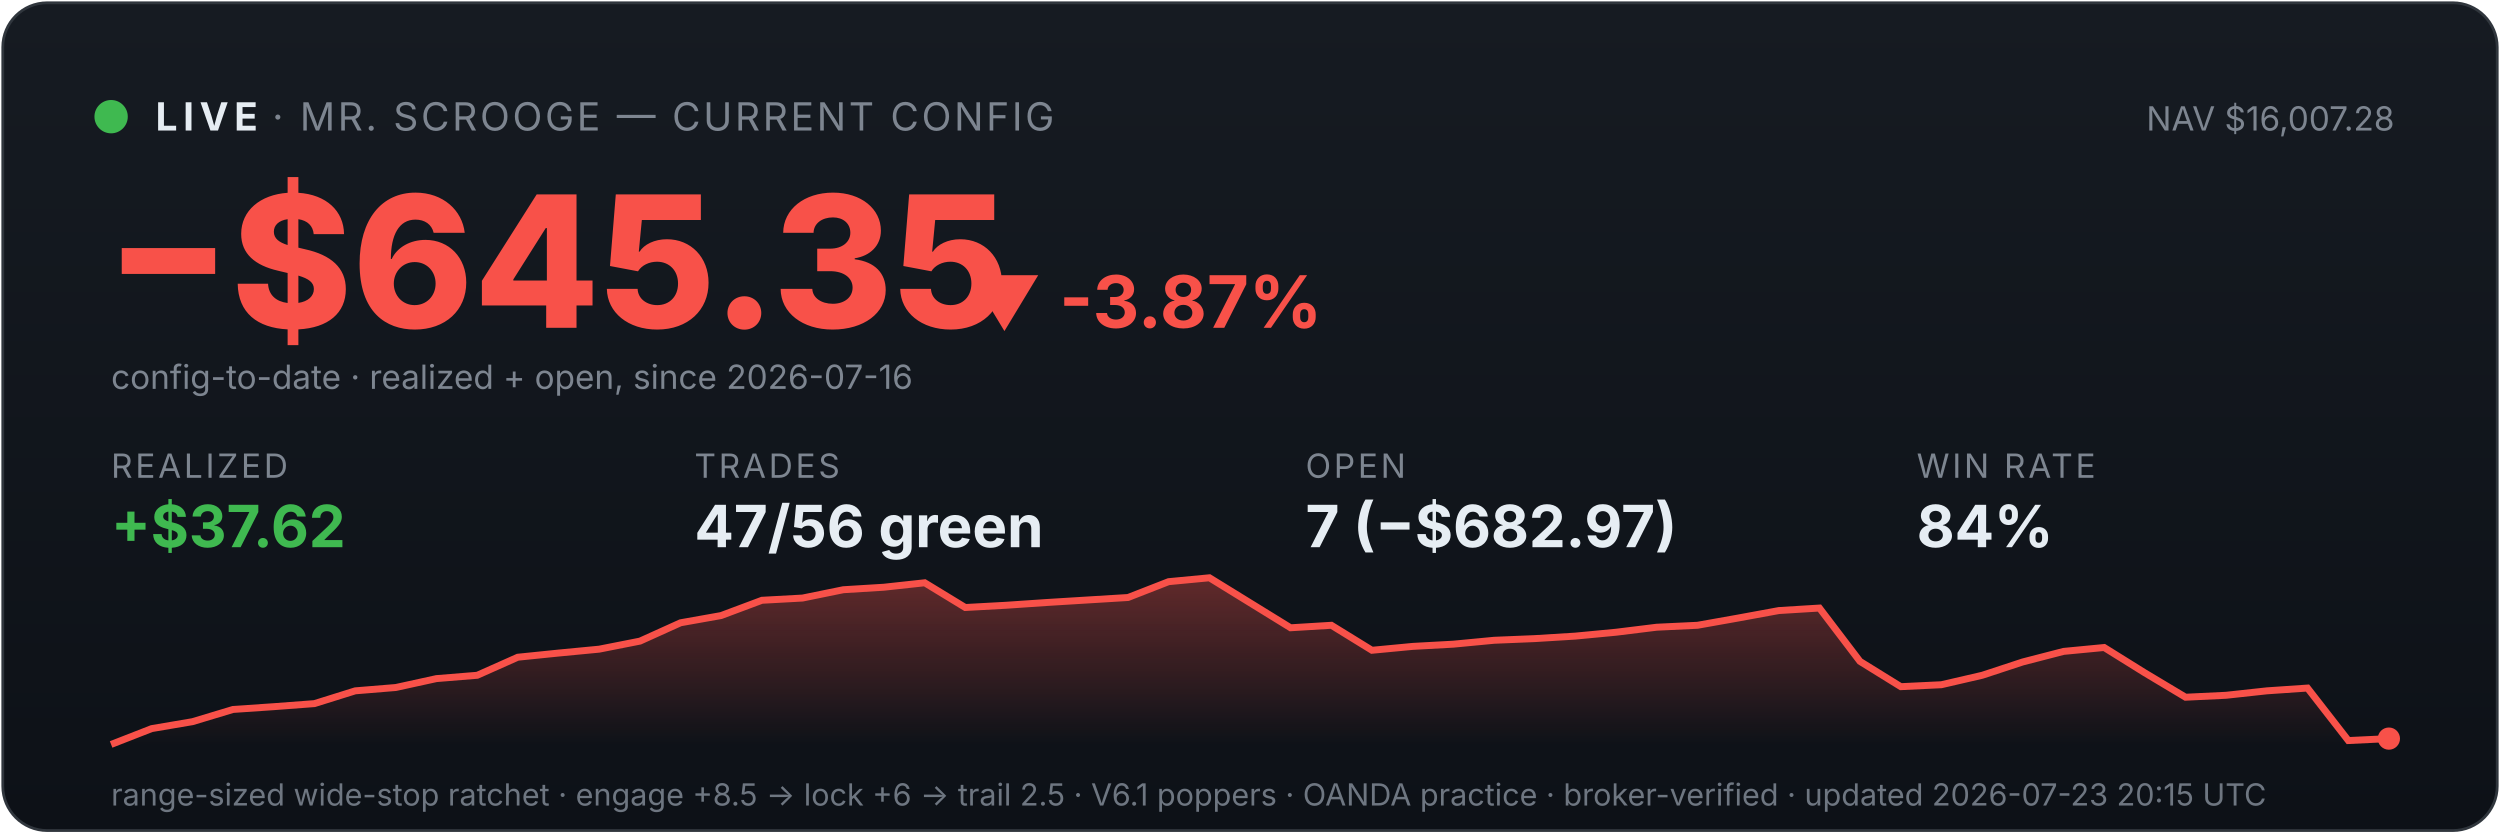
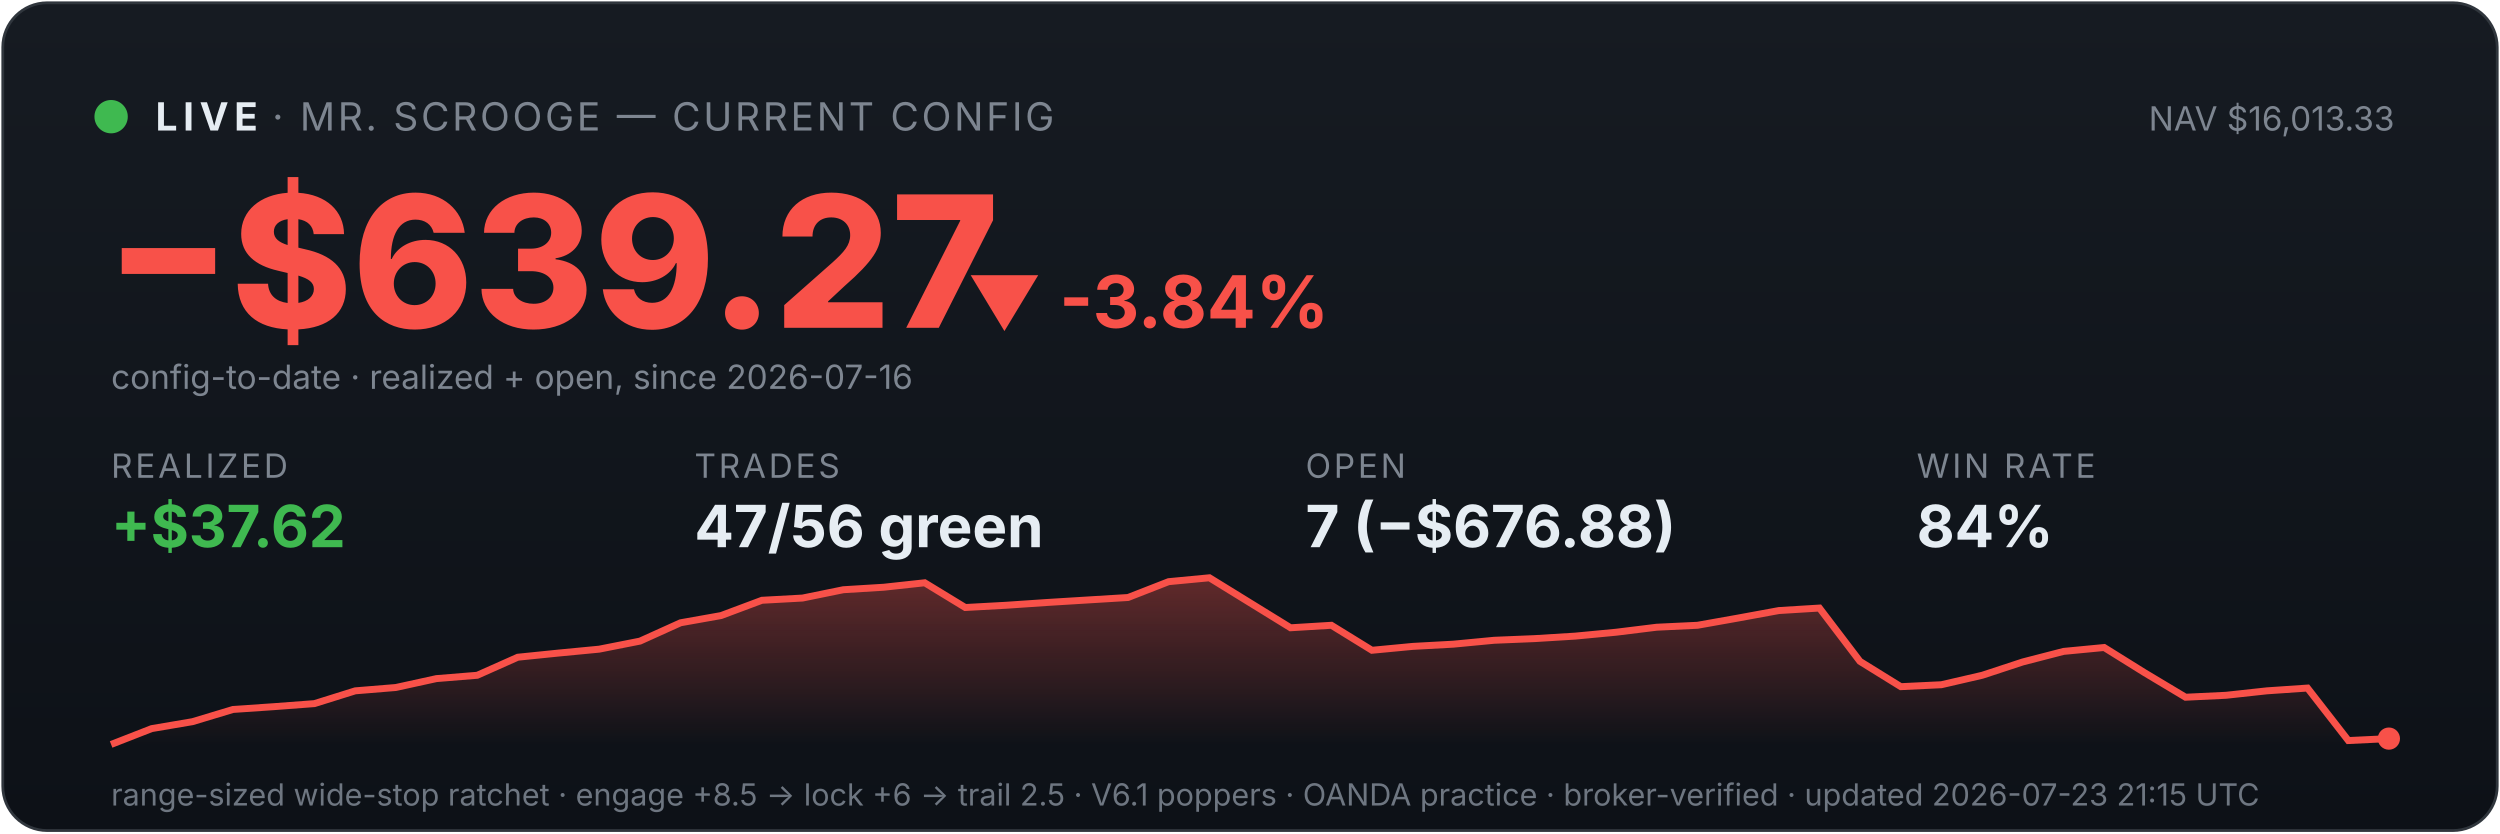
<svg xmlns="http://www.w3.org/2000/svg" viewBox="0 0 900 300" width="100%" font-family="system-ui,-apple-system,sans-serif">
  <defs>
    <linearGradient id="bg" x1="0" y1="0" x2="0" y2="1">
      <stop offset="0" stop-color="#161b22" />
      <stop offset="1" stop-color="#0d1117" />
    </linearGradient>
    <linearGradient id="fill" x1="0" y1="0" x2="0" y2="1">
      <stop offset="0" stop-color="#f85149" stop-opacity="0.35" />
      <stop offset="1" stop-color="#f85149" stop-opacity="0" />
    </linearGradient>
  </defs>
  <rect x="1" y="1" width="898" height="298" rx="16" fill="url(#bg)" stroke="#30363d" />
  <circle cx="40" cy="42" r="6" fill="#3fb950" />
  <text x="56" y="47" font-size="14" font-weight="700" fill="#e6edf3" letter-spacing="2">LIVE</text>
  <text x="98" y="47" font-size="14" fill="#7d8590" letter-spacing="1">· MR. SCROOGE — CURRENT CONFIG</text>
-   <text x="862" y="47" font-size="12" fill="#7d8590" text-anchor="end">NAV $16,007.28</text>
-   <text x="38" y="118" font-size="66" font-weight="800" fill="#f85149">−$645.35</text>
-   <text x="348" y="118" font-size="26" font-weight="700" fill="#f85149">▼ -3.87%</text>
+   <text x="862" y="47" font-size="12" fill="#7d8590" text-anchor="end">NAV $16,013.33</text>
+   <text x="38" y="118" font-size="66" font-weight="800" fill="#f85149">−$639.27</text>
+   <text x="348" y="118" font-size="26" font-weight="700" fill="#f85149">▼ -3.84%</text>
  <text x="40" y="140" font-size="12" fill="#7d8590">config-to-date · realized + open, since 2026-07-16</text>
  <text x="40" y="172" font-family="system-ui,-apple-system,sans-serif" font-size="12" fill="#7d8590" letter-spacing="1">REALIZED</text>
  <text x="40" y="197" font-family="system-ui,-apple-system,sans-serif" font-size="21" font-weight="700" fill="#3fb950">+$37.62</text>
  <text x="250" y="172" font-family="system-ui,-apple-system,sans-serif" font-size="12" fill="#7d8590" letter-spacing="1">TRADES</text>
  <text x="250" y="197" font-family="system-ui,-apple-system,sans-serif" font-size="21" font-weight="700" fill="#e6edf3">47/56 green</text>
  <text x="470" y="172" font-family="system-ui,-apple-system,sans-serif" font-size="12" fill="#7d8590" letter-spacing="1">OPEN</text>
-   <text x="470" y="197" font-family="system-ui,-apple-system,sans-serif" font-size="21" font-weight="700" fill="#e6edf3">7 (−$682.97)</text>
+   <text x="470" y="197" font-family="system-ui,-apple-system,sans-serif" font-size="21" font-weight="700" fill="#e6edf3">7 (−$676.88)</text>
  <text x="690" y="172" font-family="system-ui,-apple-system,sans-serif" font-size="12" fill="#7d8590" letter-spacing="1">WIN RATE</text>
  <text x="690" y="197" font-family="system-ui,-apple-system,sans-serif" font-size="21" font-weight="700" fill="#e6edf3">84%</text>
  <polygon points="40,268 40.0,268.0 54.6,262.3 69.3,259.8 83.9,255.4 98.6,254.4 113.2,253.3 127.9,248.7 142.5,247.5 157.1,244.3 171.8,243.1 186.4,236.6 201.1,235.1 215.7,233.7 230.4,230.8 245.0,224.2 259.6,221.6 274.3,216.1 288.9,215.3 303.6,212.3 318.2,211.4 332.9,209.8 347.5,218.7 362.1,217.9 376.8,216.9 391.4,216.0 406.1,215.1 420.7,209.4 435.4,208.0 450.0,217.0 464.6,226.0 479.3,225.1 493.9,234.1 508.6,232.7 523.2,231.9 537.9,230.5 552.5,229.9 567.1,229.0 581.8,227.6 596.4,225.8 611.1,225.1 625.7,222.5 640.4,219.8 655.0,218.9 669.6,238.1 684.3,247.2 698.9,246.5 713.6,243.1 728.2,238.3 742.9,234.5 757.5,233.1 772.1,242.2 786.8,251.0 801.4,250.3 816.1,248.7 830.7,247.7 845.4,266.6 860.0,265.9 860,268" fill="url(#fill)" />
  <polyline points="40.0,268.0 54.6,262.3 69.3,259.8 83.9,255.4 98.6,254.4 113.2,253.3 127.9,248.7 142.5,247.5 157.1,244.3 171.8,243.1 186.4,236.6 201.1,235.1 215.7,233.7 230.4,230.8 245.0,224.2 259.6,221.6 274.3,216.1 288.9,215.3 303.6,212.3 318.2,211.4 332.9,209.8 347.5,218.7 362.1,217.9 376.8,216.9 391.4,216.0 406.1,215.1 420.7,209.4 435.4,208.0 450.0,217.0 464.6,226.0 479.3,225.1 493.9,234.1 508.6,232.7 523.2,231.9 537.9,230.5 552.5,229.9 567.1,229.0 581.8,227.6 596.4,225.8 611.1,225.1 625.7,222.5 640.4,219.8 655.0,218.9 669.6,238.1 684.3,247.2 698.9,246.5 713.6,243.1 728.2,238.3 742.9,234.5 757.5,233.1 772.1,242.2 786.8,251.0 801.4,250.3 816.1,248.7 830.7,247.7 845.4,266.6 860.0,265.9" fill="none" stroke="#f85149" stroke-width="2.5" />
  <circle cx="860.0" cy="265.9" r="4" fill="#f85149" />
-   <text x="40" y="290" font-size="11" fill="#6e7681">range-sized wide-stop ratchet · engage +8.5 → lock +6 → trail 2.5 · V6.1 poppers · OANDA practice · broker-verified · updated 2026-07-23 20:15 UTC</text>
+   <text x="40" y="290" font-size="11" fill="#6e7681">range-sized wide-stop ratchet · engage +8.5 → lock +6 → trail 2.5 · V6.1 poppers · OANDA practice · broker-verified · updated 2026-07-23 21:15 UTC</text>
</svg>
